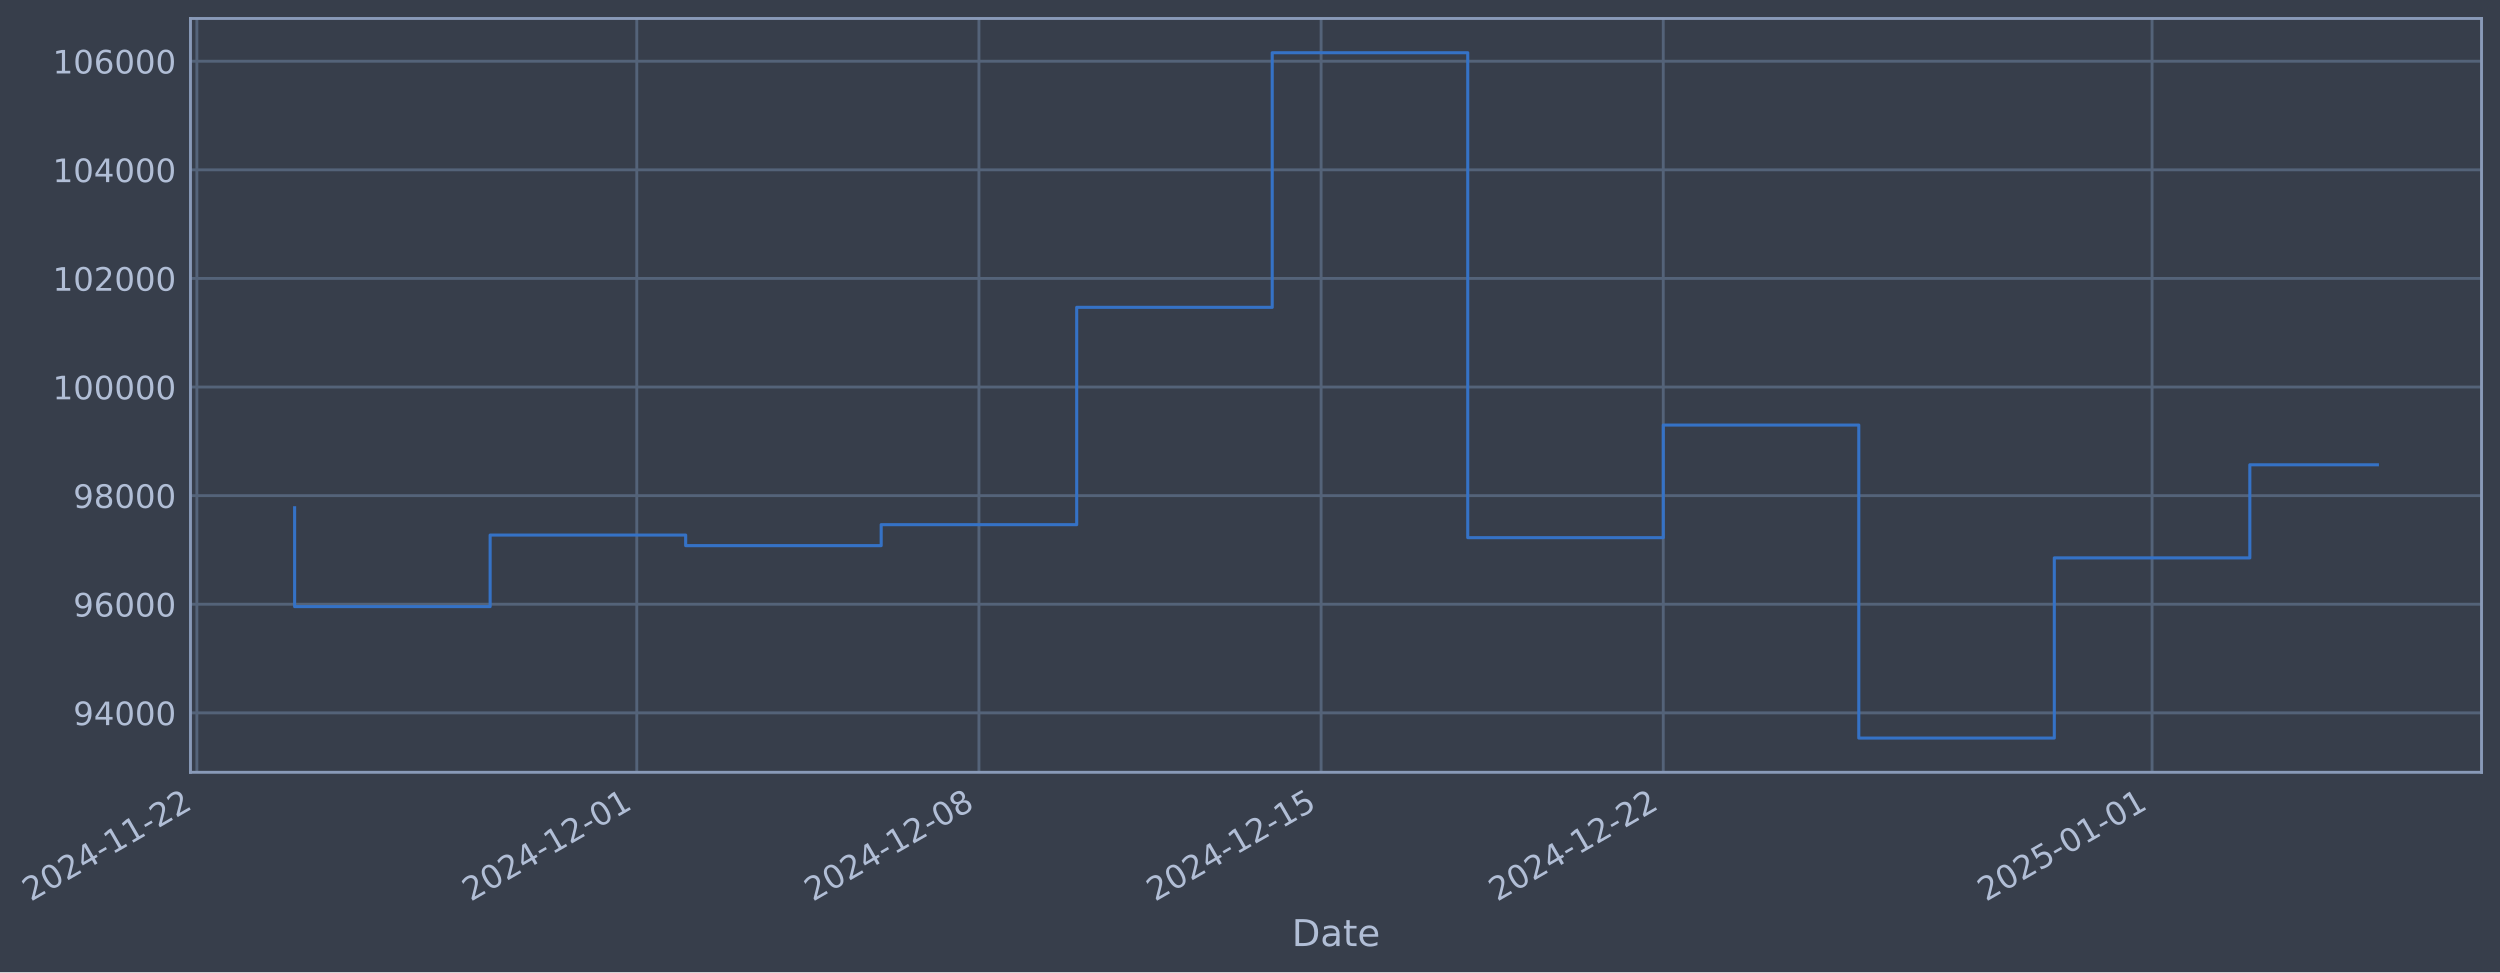
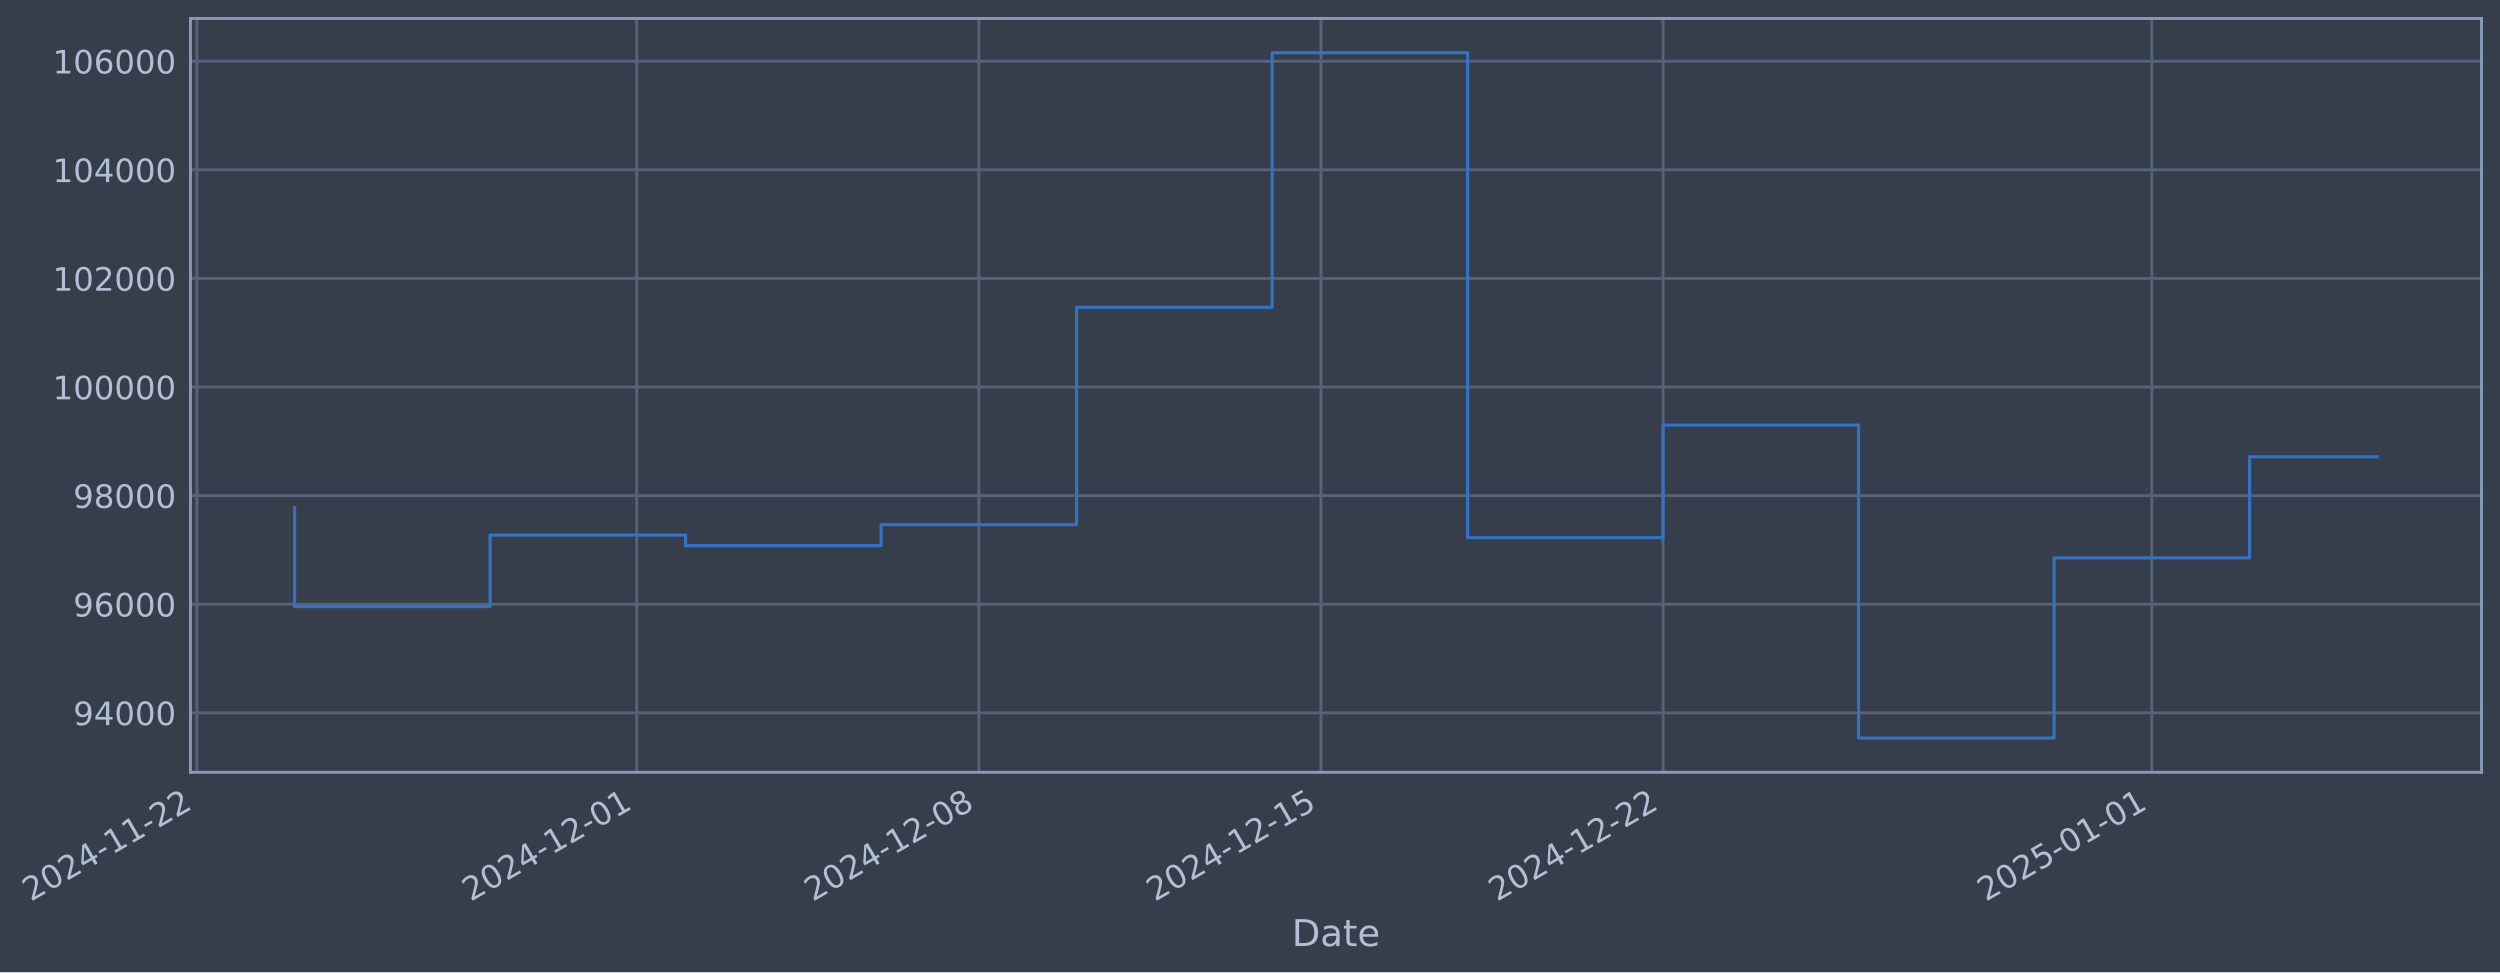
- <svg xmlns="http://www.w3.org/2000/svg" xmlns:xlink="http://www.w3.org/1999/xlink" width="974.227pt" height="378.87pt" viewBox="0 0 974.227 378.87" version="1.1">
+ <svg xmlns="http://www.w3.org/2000/svg" xmlns:xlink="http://www.w3.org/1999/xlink" width="974.222pt" height="378.87pt" viewBox="0 0 974.222 378.87" version="1.1">
  <defs>
    <style type="text/css">*{stroke-linejoin: round; stroke-linecap: butt}</style>
  </defs>
  <g id="figure_1">
    <g id="patch_1">
-       <path d="M 0 378.87  L 974.227 378.87  L 974.227 0  L 0 0  z " style="fill: #373e4b" />
+       <path d="M 0 378.87  L 974.222 378.87  L 974.222 0  L 0 0  z " style="fill: #373e4b" />
    </g>
    <g id="axes_1">
      <g id="patch_2">
-         <path d="M 74.227 300.96  L 967.027 300.96  L 967.027 7.2  L 74.227 7.2  z " style="fill: #373e4b" />
+         <path d="M 74.222 300.96  L 967.022 300.96  L 967.022 7.2  L 74.222 7.2  z " style="fill: #373e4b" />
      </g>
      <g id="matplotlib.axis_1">
        <g id="xtick_1">
          <g id="line2d_1">
-             <path d="M 76.713 300.96  L 76.713 7.2  " clip-path="url(#pf3edb0ddae)" style="fill: none; stroke: #546379; stroke-width: 1.12; stroke-linecap: square" />
+             <path d="M 76.713 300.96  L 76.713 7.2  " clip-path="url(#pcc368e17bb)" style="fill: none; stroke: #546379; stroke-width: 1.12; stroke-linecap: square" />
          </g>
          <g id="line2d_2" />
          <g id="text_1">
            <g style="fill: #b1bed6" transform="translate(11.98702 351.4642) rotate(-30) scale(0.126 -0.126)">
              <defs>
                <path id="DejaVuSans-32" d="M 1228 531  L 3431 531  L 3431 0  L 469 0  L 469 531  Q 828 903 1448 1529  Q 2069 2156 2228 2338  Q 2531 2678 2651 2914  Q 2772 3150 2772 3378  Q 2772 3750 2511 3984  Q 2250 4219 1831 4219  Q 1534 4219 1204 4116  Q 875 4013 500 3803  L 500 4441  Q 881 4594 1212 4672  Q 1544 4750 1819 4750  Q 2544 4750 2975 4387  Q 3406 4025 3406 3419  Q 3406 3131 3298 2873  Q 3191 2616 2906 2266  Q 2828 2175 2409 1742  Q 1991 1309 1228 531  z " transform="scale(0.015625)" />
                <path id="DejaVuSans-30" d="M 2034 4250  Q 1547 4250 1301 3770  Q 1056 3291 1056 2328  Q 1056 1369 1301 889  Q 1547 409 2034 409  Q 2525 409 2770 889  Q 3016 1369 3016 2328  Q 3016 3291 2770 3770  Q 2525 4250 2034 4250  z M 2034 4750  Q 2819 4750 3233 4129  Q 3647 3509 3647 2328  Q 3647 1150 3233 529  Q 2819 -91 2034 -91  Q 1250 -91 836 529  Q 422 1150 422 2328  Q 422 3509 836 4129  Q 1250 4750 2034 4750  z " transform="scale(0.015625)" />
                <path id="DejaVuSans-34" d="M 2419 4116  L 825 1625  L 2419 1625  L 2419 4116  z M 2253 4666  L 3047 4666  L 3047 1625  L 3713 1625  L 3713 1100  L 3047 1100  L 3047 0  L 2419 0  L 2419 1100  L 313 1100  L 313 1709  L 2253 4666  z " transform="scale(0.015625)" />
                <path id="DejaVuSans-2d" d="M 313 2009  L 1997 2009  L 1997 1497  L 313 1497  L 313 2009  z " transform="scale(0.015625)" />
                <path id="DejaVuSans-31" d="M 794 531  L 1825 531  L 1825 4091  L 703 3866  L 703 4441  L 1819 4666  L 2450 4666  L 2450 531  L 3481 531  L 3481 0  L 794 0  L 794 531  z " transform="scale(0.015625)" />
              </defs>
              <use xlink:href="#DejaVuSans-32" />
              <use xlink:href="#DejaVuSans-30" transform="translate(63.62305 0)" />
              <use xlink:href="#DejaVuSans-32" transform="translate(127.2461 0)" />
              <use xlink:href="#DejaVuSans-34" transform="translate(190.8691 0)" />
              <use xlink:href="#DejaVuSans-2d" transform="translate(254.4922 0)" />
              <use xlink:href="#DejaVuSans-31" transform="translate(290.5762 0)" />
              <use xlink:href="#DejaVuSans-31" transform="translate(354.1992 0)" />
              <use xlink:href="#DejaVuSans-2d" transform="translate(417.8223 0)" />
              <use xlink:href="#DejaVuSans-32" transform="translate(453.9062 0)" />
              <use xlink:href="#DejaVuSans-32" transform="translate(517.5293 0)" />
            </g>
          </g>
        </g>
        <g id="xtick_2">
          <g id="line2d_3">
-             <path d="M 248.146 300.96  L 248.146 7.2  " clip-path="url(#pf3edb0ddae)" style="fill: none; stroke: #546379; stroke-width: 1.12; stroke-linecap: square" />
+             <path d="M 248.125 300.96  L 248.125 7.2  " clip-path="url(#pcc368e17bb)" style="fill: none; stroke: #546379; stroke-width: 1.12; stroke-linecap: square" />
          </g>
          <g id="line2d_4" />
          <g id="text_2">
-             <g style="fill: #b1bed6" transform="translate(183.421 351.4642) rotate(-30) scale(0.126 -0.126)">
+             <g style="fill: #b1bed6" transform="translate(183.3991 351.4642) rotate(-30) scale(0.126 -0.126)">
              <use xlink:href="#DejaVuSans-32" />
              <use xlink:href="#DejaVuSans-30" transform="translate(63.62305 0)" />
              <use xlink:href="#DejaVuSans-32" transform="translate(127.2461 0)" />
              <use xlink:href="#DejaVuSans-34" transform="translate(190.8691 0)" />
              <use xlink:href="#DejaVuSans-2d" transform="translate(254.4922 0)" />
              <use xlink:href="#DejaVuSans-31" transform="translate(290.5762 0)" />
              <use xlink:href="#DejaVuSans-32" transform="translate(354.1992 0)" />
              <use xlink:href="#DejaVuSans-2d" transform="translate(417.8223 0)" />
              <use xlink:href="#DejaVuSans-30" transform="translate(453.9062 0)" />
              <use xlink:href="#DejaVuSans-31" transform="translate(517.5293 0)" />
            </g>
          </g>
        </g>
        <g id="xtick_3">
          <g id="line2d_5">
-             <path d="M 381.484 300.96  L 381.484 7.2  " clip-path="url(#pf3edb0ddae)" style="fill: none; stroke: #546379; stroke-width: 1.12; stroke-linecap: square" />
+             <path d="M 381.445 300.96  L 381.445 7.2  " clip-path="url(#pcc368e17bb)" style="fill: none; stroke: #546379; stroke-width: 1.12; stroke-linecap: square" />
          </g>
          <g id="line2d_6" />
          <g id="text_3">
-             <g style="fill: #b1bed6" transform="translate(316.7585 351.4642) rotate(-30) scale(0.126 -0.126)">
+             <g style="fill: #b1bed6" transform="translate(316.7197 351.4642) rotate(-30) scale(0.126 -0.126)">
              <defs>
                <path id="DejaVuSans-38" d="M 2034 2216  Q 1584 2216 1326 1975  Q 1069 1734 1069 1313  Q 1069 891 1326 650  Q 1584 409 2034 409  Q 2484 409 2743 651  Q 3003 894 3003 1313  Q 3003 1734 2745 1975  Q 2488 2216 2034 2216  z M 1403 2484  Q 997 2584 770 2862  Q 544 3141 544 3541  Q 544 4100 942 4425  Q 1341 4750 2034 4750  Q 2731 4750 3128 4425  Q 3525 4100 3525 3541  Q 3525 3141 3298 2862  Q 3072 2584 2669 2484  Q 3125 2378 3379 2068  Q 3634 1759 3634 1313  Q 3634 634 3220 271  Q 2806 -91 2034 -91  Q 1263 -91 848 271  Q 434 634 434 1313  Q 434 1759 690 2068  Q 947 2378 1403 2484  z M 1172 3481  Q 1172 3119 1398 2916  Q 1625 2713 2034 2713  Q 2441 2713 2670 2916  Q 2900 3119 2900 3481  Q 2900 3844 2670 4047  Q 2441 4250 2034 4250  Q 1625 4250 1398 4047  Q 1172 3844 1172 3481  z " transform="scale(0.015625)" />
              </defs>
              <use xlink:href="#DejaVuSans-32" />
              <use xlink:href="#DejaVuSans-30" transform="translate(63.62305 0)" />
              <use xlink:href="#DejaVuSans-32" transform="translate(127.2461 0)" />
              <use xlink:href="#DejaVuSans-34" transform="translate(190.8691 0)" />
              <use xlink:href="#DejaVuSans-2d" transform="translate(254.4922 0)" />
              <use xlink:href="#DejaVuSans-31" transform="translate(290.5762 0)" />
              <use xlink:href="#DejaVuSans-32" transform="translate(354.1992 0)" />
              <use xlink:href="#DejaVuSans-2d" transform="translate(417.8223 0)" />
              <use xlink:href="#DejaVuSans-30" transform="translate(453.9062 0)" />
              <use xlink:href="#DejaVuSans-38" transform="translate(517.5293 0)" />
            </g>
          </g>
        </g>
        <g id="xtick_4">
          <g id="line2d_7">
-             <path d="M 514.822 300.96  L 514.822 7.2  " clip-path="url(#pf3edb0ddae)" style="fill: none; stroke: #546379; stroke-width: 1.12; stroke-linecap: square" />
+             <path d="M 514.766 300.96  L 514.766 7.2  " clip-path="url(#pcc368e17bb)" style="fill: none; stroke: #546379; stroke-width: 1.12; stroke-linecap: square" />
          </g>
          <g id="line2d_8" />
          <g id="text_4">
-             <g style="fill: #b1bed6" transform="translate(450.096 351.4642) rotate(-30) scale(0.126 -0.126)">
+             <g style="fill: #b1bed6" transform="translate(450.0402 351.4642) rotate(-30) scale(0.126 -0.126)">
              <defs>
                <path id="DejaVuSans-35" d="M 691 4666  L 3169 4666  L 3169 4134  L 1269 4134  L 1269 2991  Q 1406 3038 1543 3061  Q 1681 3084 1819 3084  Q 2600 3084 3056 2656  Q 3513 2228 3513 1497  Q 3513 744 3044 326  Q 2575 -91 1722 -91  Q 1428 -91 1123 -41  Q 819 9 494 109  L 494 744  Q 775 591 1075 516  Q 1375 441 1709 441  Q 2250 441 2565 725  Q 2881 1009 2881 1497  Q 2881 1984 2565 2268  Q 2250 2553 1709 2553  Q 1456 2553 1204 2497  Q 953 2441 691 2322  L 691 4666  z " transform="scale(0.015625)" />
              </defs>
              <use xlink:href="#DejaVuSans-32" />
              <use xlink:href="#DejaVuSans-30" transform="translate(63.62305 0)" />
              <use xlink:href="#DejaVuSans-32" transform="translate(127.2461 0)" />
              <use xlink:href="#DejaVuSans-34" transform="translate(190.8691 0)" />
              <use xlink:href="#DejaVuSans-2d" transform="translate(254.4922 0)" />
              <use xlink:href="#DejaVuSans-31" transform="translate(290.5762 0)" />
              <use xlink:href="#DejaVuSans-32" transform="translate(354.1992 0)" />
              <use xlink:href="#DejaVuSans-2d" transform="translate(417.8223 0)" />
              <use xlink:href="#DejaVuSans-31" transform="translate(453.9062 0)" />
              <use xlink:href="#DejaVuSans-35" transform="translate(517.5293 0)" />
            </g>
          </g>
        </g>
        <g id="xtick_5">
          <g id="line2d_9">
-             <path d="M 648.159 300.96  L 648.159 7.2  " clip-path="url(#pf3edb0ddae)" style="fill: none; stroke: #546379; stroke-width: 1.12; stroke-linecap: square" />
+             <path d="M 648.086 300.96  L 648.086 7.2  " clip-path="url(#pcc368e17bb)" style="fill: none; stroke: #546379; stroke-width: 1.12; stroke-linecap: square" />
          </g>
          <g id="line2d_10" />
          <g id="text_5">
-             <g style="fill: #b1bed6" transform="translate(583.4335 351.4642) rotate(-30) scale(0.126 -0.126)">
+             <g style="fill: #b1bed6" transform="translate(583.3607 351.4642) rotate(-30) scale(0.126 -0.126)">
              <use xlink:href="#DejaVuSans-32" />
              <use xlink:href="#DejaVuSans-30" transform="translate(63.62305 0)" />
              <use xlink:href="#DejaVuSans-32" transform="translate(127.2461 0)" />
              <use xlink:href="#DejaVuSans-34" transform="translate(190.8691 0)" />
              <use xlink:href="#DejaVuSans-2d" transform="translate(254.4922 0)" />
              <use xlink:href="#DejaVuSans-31" transform="translate(290.5762 0)" />
              <use xlink:href="#DejaVuSans-32" transform="translate(354.1992 0)" />
              <use xlink:href="#DejaVuSans-2d" transform="translate(417.8223 0)" />
              <use xlink:href="#DejaVuSans-32" transform="translate(453.9062 0)" />
              <use xlink:href="#DejaVuSans-32" transform="translate(517.5293 0)" />
            </g>
          </g>
        </g>
        <g id="xtick_6">
          <g id="line2d_11">
-             <path d="M 838.641 300.96  L 838.641 7.2  " clip-path="url(#pf3edb0ddae)" style="fill: none; stroke: #546379; stroke-width: 1.12; stroke-linecap: square" />
+             <path d="M 838.544 300.96  L 838.544 7.2  " clip-path="url(#pcc368e17bb)" style="fill: none; stroke: #546379; stroke-width: 1.12; stroke-linecap: square" />
          </g>
          <g id="line2d_12" />
          <g id="text_6">
-             <g style="fill: #b1bed6" transform="translate(773.9157 351.4642) rotate(-30) scale(0.126 -0.126)">
+             <g style="fill: #b1bed6" transform="translate(773.8186 351.4642) rotate(-30) scale(0.126 -0.126)">
              <use xlink:href="#DejaVuSans-32" />
              <use xlink:href="#DejaVuSans-30" transform="translate(63.62305 0)" />
              <use xlink:href="#DejaVuSans-32" transform="translate(127.2461 0)" />
              <use xlink:href="#DejaVuSans-35" transform="translate(190.8691 0)" />
              <use xlink:href="#DejaVuSans-2d" transform="translate(254.4922 0)" />
              <use xlink:href="#DejaVuSans-30" transform="translate(290.5762 0)" />
              <use xlink:href="#DejaVuSans-31" transform="translate(354.1992 0)" />
              <use xlink:href="#DejaVuSans-2d" transform="translate(417.8223 0)" />
              <use xlink:href="#DejaVuSans-30" transform="translate(453.9062 0)" />
              <use xlink:href="#DejaVuSans-31" transform="translate(517.5293 0)" />
            </g>
          </g>
        </g>
        <g id="text_7">
-           <g style="fill: #b1bed6" transform="translate(503.418 368.6753) scale(0.144 -0.144)">
+           <g style="fill: #b1bed6" transform="translate(503.4132 368.6753) scale(0.144 -0.144)">
            <defs>
              <path id="DejaVuSans-44" d="M 1259 4147  L 1259 519  L 2022 519  Q 2988 519 3436 956  Q 3884 1394 3884 2338  Q 3884 3275 3436 3711  Q 2988 4147 2022 4147  L 1259 4147  z M 628 4666  L 1925 4666  Q 3281 4666 3915 4102  Q 4550 3538 4550 2338  Q 4550 1131 3912 565  Q 3275 0 1925 0  L 628 0  L 628 4666  z " transform="scale(0.015625)" />
              <path id="DejaVuSans-61" d="M 2194 1759  Q 1497 1759 1228 1600  Q 959 1441 959 1056  Q 959 750 1161 570  Q 1363 391 1709 391  Q 2188 391 2477 730  Q 2766 1069 2766 1631  L 2766 1759  L 2194 1759  z M 3341 1997  L 3341 0  L 2766 0  L 2766 531  Q 2569 213 2275 61  Q 1981 -91 1556 -91  Q 1019 -91 701 211  Q 384 513 384 1019  Q 384 1609 779 1909  Q 1175 2209 1959 2209  L 2766 2209  L 2766 2266  Q 2766 2663 2505 2880  Q 2244 3097 1772 3097  Q 1472 3097 1187 3025  Q 903 2953 641 2809  L 641 3341  Q 956 3463 1253 3523  Q 1550 3584 1831 3584  Q 2591 3584 2966 3190  Q 3341 2797 3341 1997  z " transform="scale(0.015625)" />
              <path id="DejaVuSans-74" d="M 1172 4494  L 1172 3500  L 2356 3500  L 2356 3053  L 1172 3053  L 1172 1153  Q 1172 725 1289 603  Q 1406 481 1766 481  L 2356 481  L 2356 0  L 1766 0  Q 1100 0 847 248  Q 594 497 594 1153  L 594 3053  L 172 3053  L 172 3500  L 594 3500  L 594 4494  L 1172 4494  z " transform="scale(0.015625)" />
              <path id="DejaVuSans-65" d="M 3597 1894  L 3597 1613  L 953 1613  Q 991 1019 1311 708  Q 1631 397 2203 397  Q 2534 397 2845 478  Q 3156 559 3463 722  L 3463 178  Q 3153 47 2828 -22  Q 2503 -91 2169 -91  Q 1331 -91 842 396  Q 353 884 353 1716  Q 353 2575 817 3079  Q 1281 3584 2069 3584  Q 2775 3584 3186 3129  Q 3597 2675 3597 1894  z M 3022 2063  Q 3016 2534 2758 2815  Q 2500 3097 2075 3097  Q 1594 3097 1305 2825  Q 1016 2553 972 2059  L 3022 2063  z " transform="scale(0.015625)" />
            </defs>
            <use xlink:href="#DejaVuSans-44" />
            <use xlink:href="#DejaVuSans-61" transform="translate(77.00195 0)" />
            <use xlink:href="#DejaVuSans-74" transform="translate(138.2812 0)" />
            <use xlink:href="#DejaVuSans-65" transform="translate(177.4902 0)" />
          </g>
        </g>
      </g>
      <g id="matplotlib.axis_2">
        <g id="ytick_1">
          <g id="line2d_13">
-             <path d="M 74.227 277.797  L 967.027 277.797  " clip-path="url(#pf3edb0ddae)" style="fill: none; stroke: #546379; stroke-width: 1.12; stroke-linecap: square" />
+             <path d="M 74.222 277.797  L 967.022 277.797  " clip-path="url(#pcc368e17bb)" style="fill: none; stroke: #546379; stroke-width: 1.12; stroke-linecap: square" />
          </g>
          <g id="line2d_14" />
          <g id="text_8">
-             <g style="fill: #b1bed6" transform="translate(28.54339 282.5841) scale(0.126 -0.126)">
+             <g style="fill: #b1bed6" transform="translate(28.53854 282.5841) scale(0.126 -0.126)">
              <defs>
                <path id="DejaVuSans-39" d="M 703 97  L 703 672  Q 941 559 1184 500  Q 1428 441 1663 441  Q 2288 441 2617 861  Q 2947 1281 2994 2138  Q 2813 1869 2534 1725  Q 2256 1581 1919 1581  Q 1219 1581 811 2004  Q 403 2428 403 3163  Q 403 3881 828 4315  Q 1253 4750 1959 4750  Q 2769 4750 3195 4129  Q 3622 3509 3622 2328  Q 3622 1225 3098 567  Q 2575 -91 1691 -91  Q 1453 -91 1209 -44  Q 966 3 703 97  z M 1959 2075  Q 2384 2075 2632 2365  Q 2881 2656 2881 3163  Q 2881 3666 2632 3958  Q 2384 4250 1959 4250  Q 1534 4250 1286 3958  Q 1038 3666 1038 3163  Q 1038 2656 1286 2365  Q 1534 2075 1959 2075  z " transform="scale(0.015625)" />
              </defs>
              <use xlink:href="#DejaVuSans-39" />
              <use xlink:href="#DejaVuSans-34" transform="translate(63.62305 0)" />
              <use xlink:href="#DejaVuSans-30" transform="translate(127.2461 0)" />
              <use xlink:href="#DejaVuSans-30" transform="translate(190.8691 0)" />
              <use xlink:href="#DejaVuSans-30" transform="translate(254.4922 0)" />
            </g>
          </g>
        </g>
        <g id="ytick_2">
          <g id="line2d_15">
-             <path d="M 74.227 235.473  L 967.027 235.473  " clip-path="url(#pf3edb0ddae)" style="fill: none; stroke: #546379; stroke-width: 1.12; stroke-linecap: square" />
+             <path d="M 74.222 235.473  L 967.022 235.473  " clip-path="url(#pcc368e17bb)" style="fill: none; stroke: #546379; stroke-width: 1.12; stroke-linecap: square" />
          </g>
          <g id="line2d_16" />
          <g id="text_9">
-             <g style="fill: #b1bed6" transform="translate(28.54339 240.2602) scale(0.126 -0.126)">
+             <g style="fill: #b1bed6" transform="translate(28.53854 240.2602) scale(0.126 -0.126)">
              <defs>
                <path id="DejaVuSans-36" d="M 2113 2584  Q 1688 2584 1439 2293  Q 1191 2003 1191 1497  Q 1191 994 1439 701  Q 1688 409 2113 409  Q 2538 409 2786 701  Q 3034 994 3034 1497  Q 3034 2003 2786 2293  Q 2538 2584 2113 2584  z M 3366 4563  L 3366 3988  Q 3128 4100 2886 4159  Q 2644 4219 2406 4219  Q 1781 4219 1451 3797  Q 1122 3375 1075 2522  Q 1259 2794 1537 2939  Q 1816 3084 2150 3084  Q 2853 3084 3261 2657  Q 3669 2231 3669 1497  Q 3669 778 3244 343  Q 2819 -91 2113 -91  Q 1303 -91 875 529  Q 447 1150 447 2328  Q 447 3434 972 4092  Q 1497 4750 2381 4750  Q 2619 4750 2861 4703  Q 3103 4656 3366 4563  z " transform="scale(0.015625)" />
              </defs>
              <use xlink:href="#DejaVuSans-39" />
              <use xlink:href="#DejaVuSans-36" transform="translate(63.62305 0)" />
              <use xlink:href="#DejaVuSans-30" transform="translate(127.2461 0)" />
              <use xlink:href="#DejaVuSans-30" transform="translate(190.8691 0)" />
              <use xlink:href="#DejaVuSans-30" transform="translate(254.4922 0)" />
            </g>
          </g>
        </g>
        <g id="ytick_3">
          <g id="line2d_17">
-             <path d="M 74.227 193.149  L 967.027 193.149  " clip-path="url(#pf3edb0ddae)" style="fill: none; stroke: #546379; stroke-width: 1.12; stroke-linecap: square" />
+             <path d="M 74.222 193.149  L 967.022 193.149  " clip-path="url(#pcc368e17bb)" style="fill: none; stroke: #546379; stroke-width: 1.12; stroke-linecap: square" />
          </g>
          <g id="line2d_18" />
          <g id="text_10">
-             <g style="fill: #b1bed6" transform="translate(28.54339 197.9364) scale(0.126 -0.126)">
+             <g style="fill: #b1bed6" transform="translate(28.53854 197.9364) scale(0.126 -0.126)">
              <use xlink:href="#DejaVuSans-39" />
              <use xlink:href="#DejaVuSans-38" transform="translate(63.62305 0)" />
              <use xlink:href="#DejaVuSans-30" transform="translate(127.2461 0)" />
              <use xlink:href="#DejaVuSans-30" transform="translate(190.8691 0)" />
              <use xlink:href="#DejaVuSans-30" transform="translate(254.4922 0)" />
            </g>
          </g>
        </g>
        <g id="ytick_4">
          <g id="line2d_19">
-             <path d="M 74.227 150.826  L 967.027 150.826  " clip-path="url(#pf3edb0ddae)" style="fill: none; stroke: #546379; stroke-width: 1.12; stroke-linecap: square" />
+             <path d="M 74.222 150.826  L 967.022 150.826  " clip-path="url(#pcc368e17bb)" style="fill: none; stroke: #546379; stroke-width: 1.12; stroke-linecap: square" />
          </g>
          <g id="line2d_20" />
          <g id="text_11">
-             <g style="fill: #b1bed6" transform="translate(20.52664 155.6126) scale(0.126 -0.126)">
+             <g style="fill: #b1bed6" transform="translate(20.52179 155.6126) scale(0.126 -0.126)">
              <use xlink:href="#DejaVuSans-31" />
              <use xlink:href="#DejaVuSans-30" transform="translate(63.62305 0)" />
              <use xlink:href="#DejaVuSans-30" transform="translate(127.2461 0)" />
              <use xlink:href="#DejaVuSans-30" transform="translate(190.8691 0)" />
              <use xlink:href="#DejaVuSans-30" transform="translate(254.4922 0)" />
              <use xlink:href="#DejaVuSans-30" transform="translate(318.1152 0)" />
            </g>
          </g>
        </g>
        <g id="ytick_5">
          <g id="line2d_21">
-             <path d="M 74.227 108.502  L 967.027 108.502  " clip-path="url(#pf3edb0ddae)" style="fill: none; stroke: #546379; stroke-width: 1.12; stroke-linecap: square" />
+             <path d="M 74.222 108.502  L 967.022 108.502  " clip-path="url(#pcc368e17bb)" style="fill: none; stroke: #546379; stroke-width: 1.12; stroke-linecap: square" />
          </g>
          <g id="line2d_22" />
          <g id="text_12">
-             <g style="fill: #b1bed6" transform="translate(20.52664 113.2888) scale(0.126 -0.126)">
+             <g style="fill: #b1bed6" transform="translate(20.52179 113.2888) scale(0.126 -0.126)">
              <use xlink:href="#DejaVuSans-31" />
              <use xlink:href="#DejaVuSans-30" transform="translate(63.62305 0)" />
              <use xlink:href="#DejaVuSans-32" transform="translate(127.2461 0)" />
              <use xlink:href="#DejaVuSans-30" transform="translate(190.8691 0)" />
              <use xlink:href="#DejaVuSans-30" transform="translate(254.4922 0)" />
              <use xlink:href="#DejaVuSans-30" transform="translate(318.1152 0)" />
            </g>
          </g>
        </g>
        <g id="ytick_6">
          <g id="line2d_23">
-             <path d="M 74.227 66.178  L 967.027 66.178  " clip-path="url(#pf3edb0ddae)" style="fill: none; stroke: #546379; stroke-width: 1.12; stroke-linecap: square" />
+             <path d="M 74.222 66.178  L 967.022 66.178  " clip-path="url(#pcc368e17bb)" style="fill: none; stroke: #546379; stroke-width: 1.12; stroke-linecap: square" />
          </g>
          <g id="line2d_24" />
          <g id="text_13">
-             <g style="fill: #b1bed6" transform="translate(20.52664 70.96502) scale(0.126 -0.126)">
+             <g style="fill: #b1bed6" transform="translate(20.52179 70.96502) scale(0.126 -0.126)">
              <use xlink:href="#DejaVuSans-31" />
              <use xlink:href="#DejaVuSans-30" transform="translate(63.62305 0)" />
              <use xlink:href="#DejaVuSans-34" transform="translate(127.2461 0)" />
              <use xlink:href="#DejaVuSans-30" transform="translate(190.8691 0)" />
              <use xlink:href="#DejaVuSans-30" transform="translate(254.4922 0)" />
              <use xlink:href="#DejaVuSans-30" transform="translate(318.1152 0)" />
            </g>
          </g>
        </g>
        <g id="ytick_7">
          <g id="line2d_25">
-             <path d="M 74.227 23.854  L 967.027 23.854  " clip-path="url(#pf3edb0ddae)" style="fill: none; stroke: #546379; stroke-width: 1.12; stroke-linecap: square" />
+             <path d="M 74.222 23.854  L 967.022 23.854  " clip-path="url(#pcc368e17bb)" style="fill: none; stroke: #546379; stroke-width: 1.12; stroke-linecap: square" />
          </g>
          <g id="line2d_26" />
          <g id="text_14">
-             <g style="fill: #b1bed6" transform="translate(20.52664 28.64121) scale(0.126 -0.126)">
+             <g style="fill: #b1bed6" transform="translate(20.52179 28.64121) scale(0.126 -0.126)">
              <use xlink:href="#DejaVuSans-31" />
              <use xlink:href="#DejaVuSans-30" transform="translate(63.62305 0)" />
              <use xlink:href="#DejaVuSans-36" transform="translate(127.2461 0)" />
              <use xlink:href="#DejaVuSans-30" transform="translate(190.8691 0)" />
              <use xlink:href="#DejaVuSans-30" transform="translate(254.4922 0)" />
              <use xlink:href="#DejaVuSans-30" transform="translate(318.1152 0)" />
            </g>
          </g>
        </g>
      </g>
      <g id="line2d_27">
-         <path d="M 114.809 197.87  L 114.809 236.383  L 191.002 236.383  L 191.002 208.521  L 267.195 208.521  L 267.195 212.628  L 343.388 212.628  L 343.388 204.459  L 419.58 204.459  L 419.58 119.77  L 495.773 119.77  L 495.773 20.553  L 571.966 20.553  L 571.966 209.517  L 648.159 209.517  L 648.159 165.636  L 724.352 165.636  L 724.352 287.607  L 800.545 287.607  L 800.545 217.409  L 876.738 217.409  L 876.738 181.123  L 926.445 181.123  " clip-path="url(#pf3edb0ddae)" style="fill: none; stroke: #3572c6; stroke-width: 1.2; stroke-linecap: square" />
+         <path d="M 114.804 197.87  L 114.804 236.383  L 190.987 236.383  L 190.987 208.521  L 267.17 208.521  L 267.17 212.628  L 343.354 212.628  L 343.354 204.459  L 419.537 204.459  L 419.537 119.77  L 495.72 119.77  L 495.72 20.553  L 571.903 20.553  L 571.903 209.517  L 648.086 209.517  L 648.086 165.636  L 724.269 165.636  L 724.269 287.607  L 800.453 287.607  L 800.453 217.409  L 876.636 217.409  L 876.636 177.995  L 926.44 177.995  " clip-path="url(#pcc368e17bb)" style="fill: none; stroke: #3572c6; stroke-width: 1.2; stroke-linecap: square" />
      </g>
      <g id="patch_3">
-         <path d="M 74.227 300.96  L 74.227 7.2  " style="fill: none; stroke: #899ab8; stroke-width: 1.12; stroke-linejoin: miter; stroke-linecap: square" />
+         <path d="M 74.222 300.96  L 74.222 7.2  " style="fill: none; stroke: #899ab8; stroke-width: 1.12; stroke-linejoin: miter; stroke-linecap: square" />
      </g>
      <g id="patch_4">
-         <path d="M 967.027 300.96  L 967.027 7.2  " style="fill: none; stroke: #899ab8; stroke-width: 1.12; stroke-linejoin: miter; stroke-linecap: square" />
+         <path d="M 967.022 300.96  L 967.022 7.2  " style="fill: none; stroke: #899ab8; stroke-width: 1.12; stroke-linejoin: miter; stroke-linecap: square" />
      </g>
      <g id="patch_5">
-         <path d="M 74.227 300.96  L 967.027 300.96  " style="fill: none; stroke: #899ab8; stroke-width: 1.12; stroke-linejoin: miter; stroke-linecap: square" />
+         <path d="M 74.222 300.96  L 967.022 300.96  " style="fill: none; stroke: #899ab8; stroke-width: 1.12; stroke-linejoin: miter; stroke-linecap: square" />
      </g>
      <g id="patch_6">
-         <path d="M 74.227 7.2  L 967.027 7.2  " style="fill: none; stroke: #899ab8; stroke-width: 1.12; stroke-linejoin: miter; stroke-linecap: square" />
+         <path d="M 74.222 7.2  L 967.022 7.2  " style="fill: none; stroke: #899ab8; stroke-width: 1.12; stroke-linejoin: miter; stroke-linecap: square" />
      </g>
    </g>
  </g>
  <defs>
-     <clipPath id="pf3edb0ddae">
-       <rect x="74.227" y="7.2" width="892.8" height="293.76" />
+     <clipPath id="pcc368e17bb">
+       <rect x="74.222" y="7.2" width="892.8" height="293.76" />
    </clipPath>
  </defs>
</svg>
